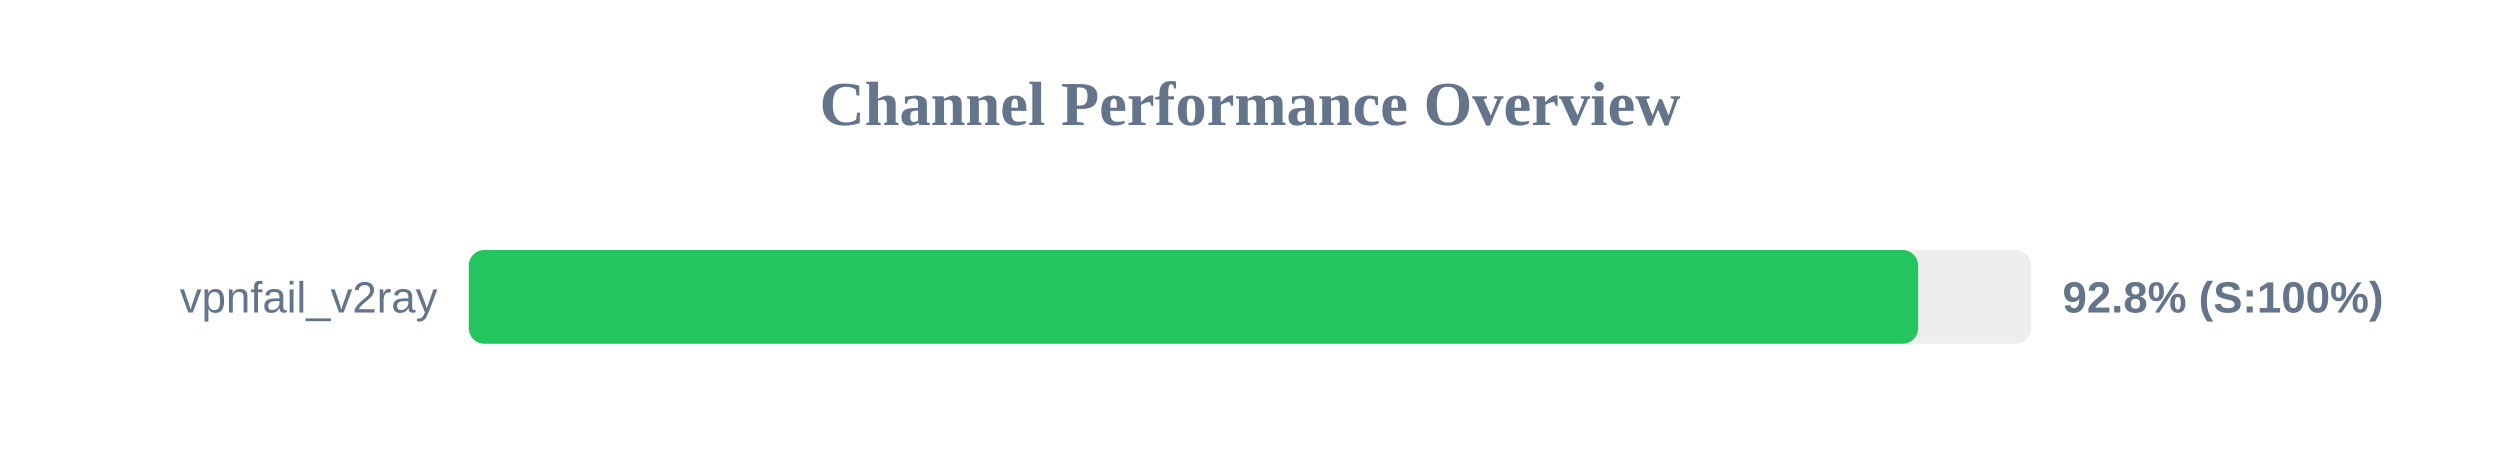
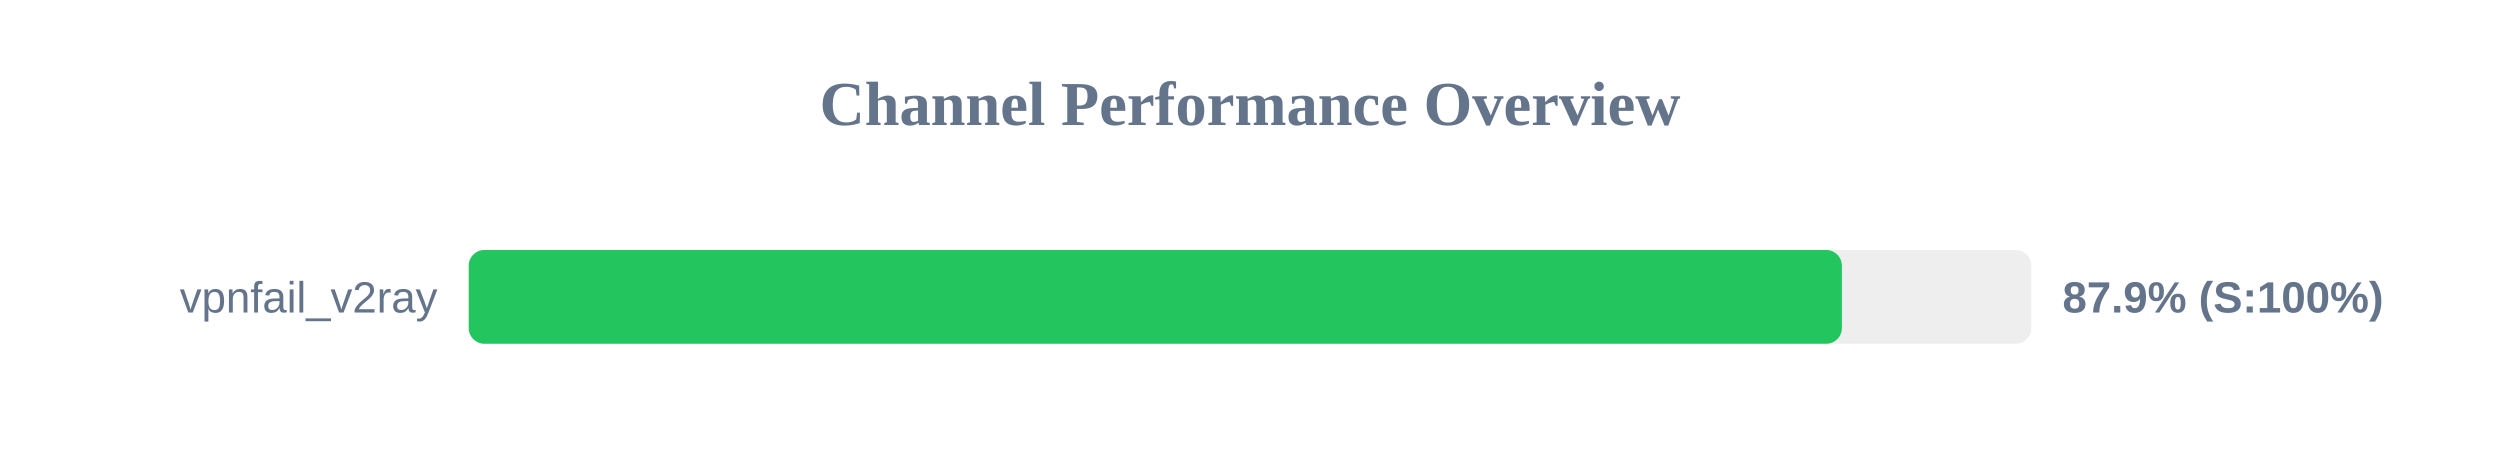
<svg xmlns="http://www.w3.org/2000/svg" width="800" height="150" version="1.1">
  <style>
        .row { font: 14px Arial; fill: #64748b; }
        .score { font: bold 14px Arial; fill: #64748b; }
    </style>
  <text x="400" y="40" text-anchor="middle" font-size="20px" font-weight="bold" fill="#64748b">Channel Performance Overview</text>
  <rect x="150" y="80" width="500" height="30" fill="#eee" rx="5" />
-   <rect x="150" y="80" width="463.8" height="30" fill="#22c55e" rx="5" />
+   <rect x="150" y="80" width="439.4" height="30" fill="#22c55e" rx="5" />
  <text x="140" y="100" text-anchor="end" class="row">vpnfail_v2ray</text>
-   <text x="660" y="100" text-anchor="start" class="score">92.8% (S:100%)</text>
+   <text x="660" y="100" text-anchor="start" class="score">87.9% (S:100%)</text>
</svg>
